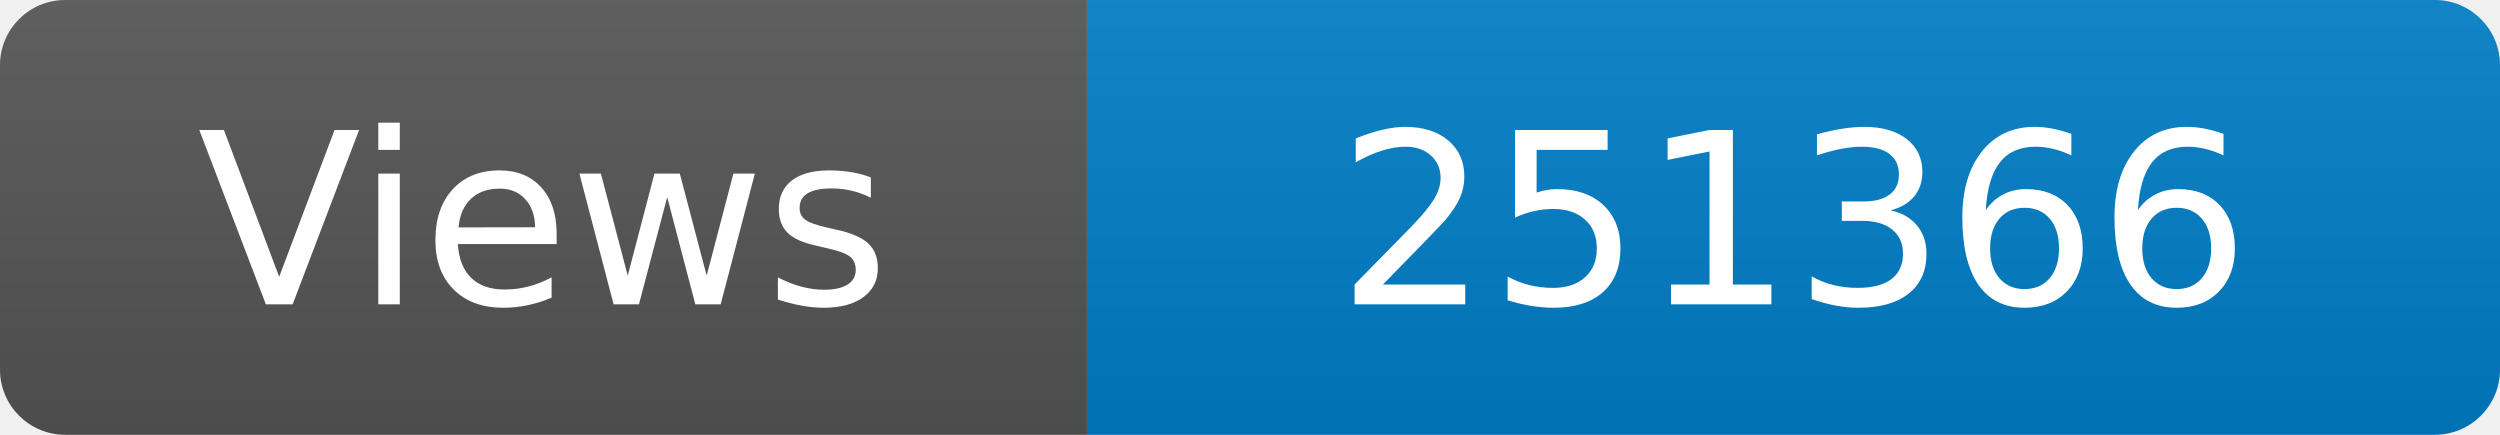
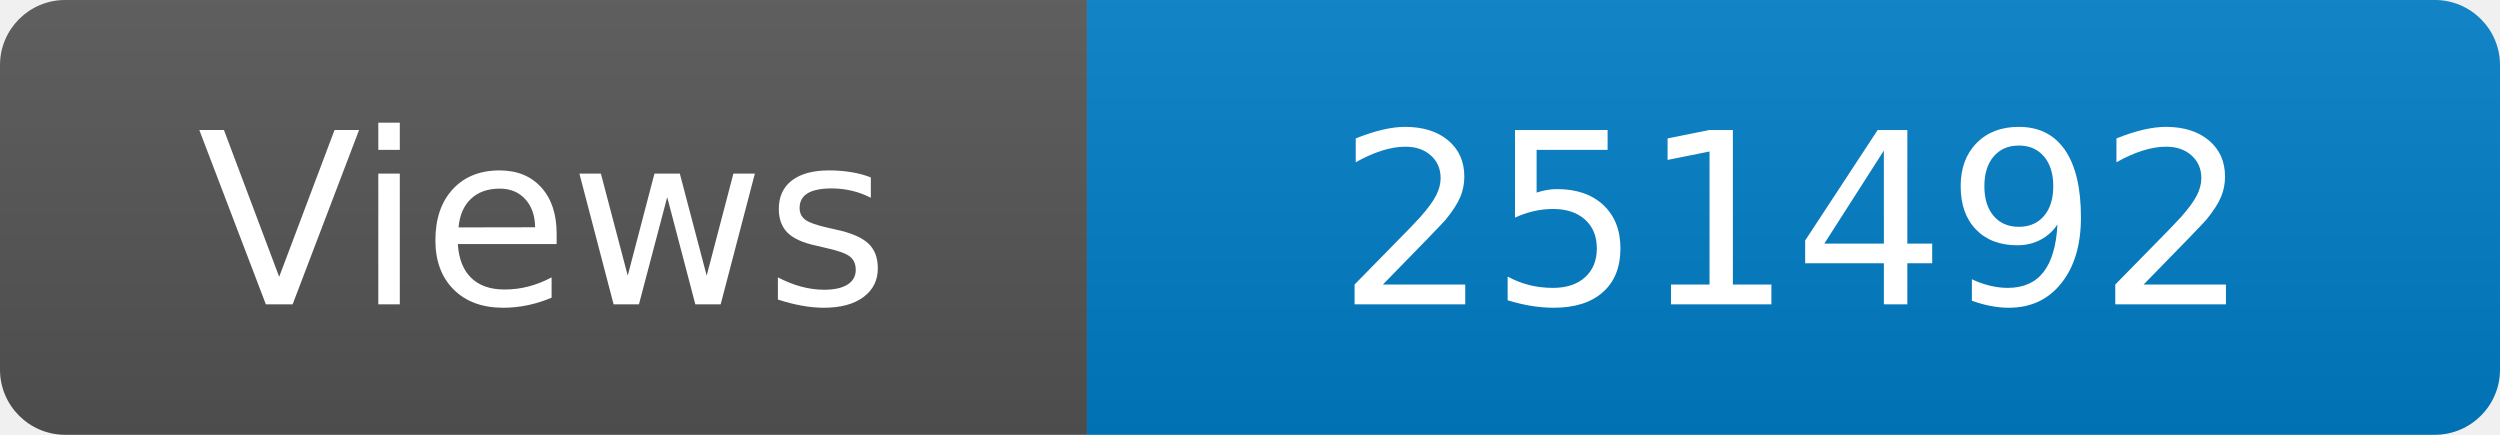
<svg xmlns="http://www.w3.org/2000/svg" width="115" height="20" role="img" aria-label="Maintained?: yes">
  <linearGradient id="s" x2="0" y2="100%">
    <stop offset="0" stop-color="#bbb" stop-opacity=".1" />
    <stop offset="1" stop-opacity=".1" />
  </linearGradient>
  <clipPath id="r">
    <rect width="115" height="20" rx="3" fill="#fff" />
  </clipPath>
  <g clip-path="url(#r)">
    <rect width="50" height="20" fill="#555" />
    <rect x="50" width="160" height="20" fill="#007ec6" />
    <rect width="115" height="20" fill="url(#s)" />
  </g>
  <g fill="#fff" text-anchor="middle" font-family="Verdana,Geneva,DejaVu Sans,sans-serif" font-size="110">
    <text x="250" y="140" transform="scale(.1)" fill="#fff">Views</text>
-     <text x="825" y="140" transform="scale(.1)" fill="#fff">251366</text>
+     <text x="825" y="140" transform="scale(.1)" fill="#fff">251492</text>
  </g>
</svg>
